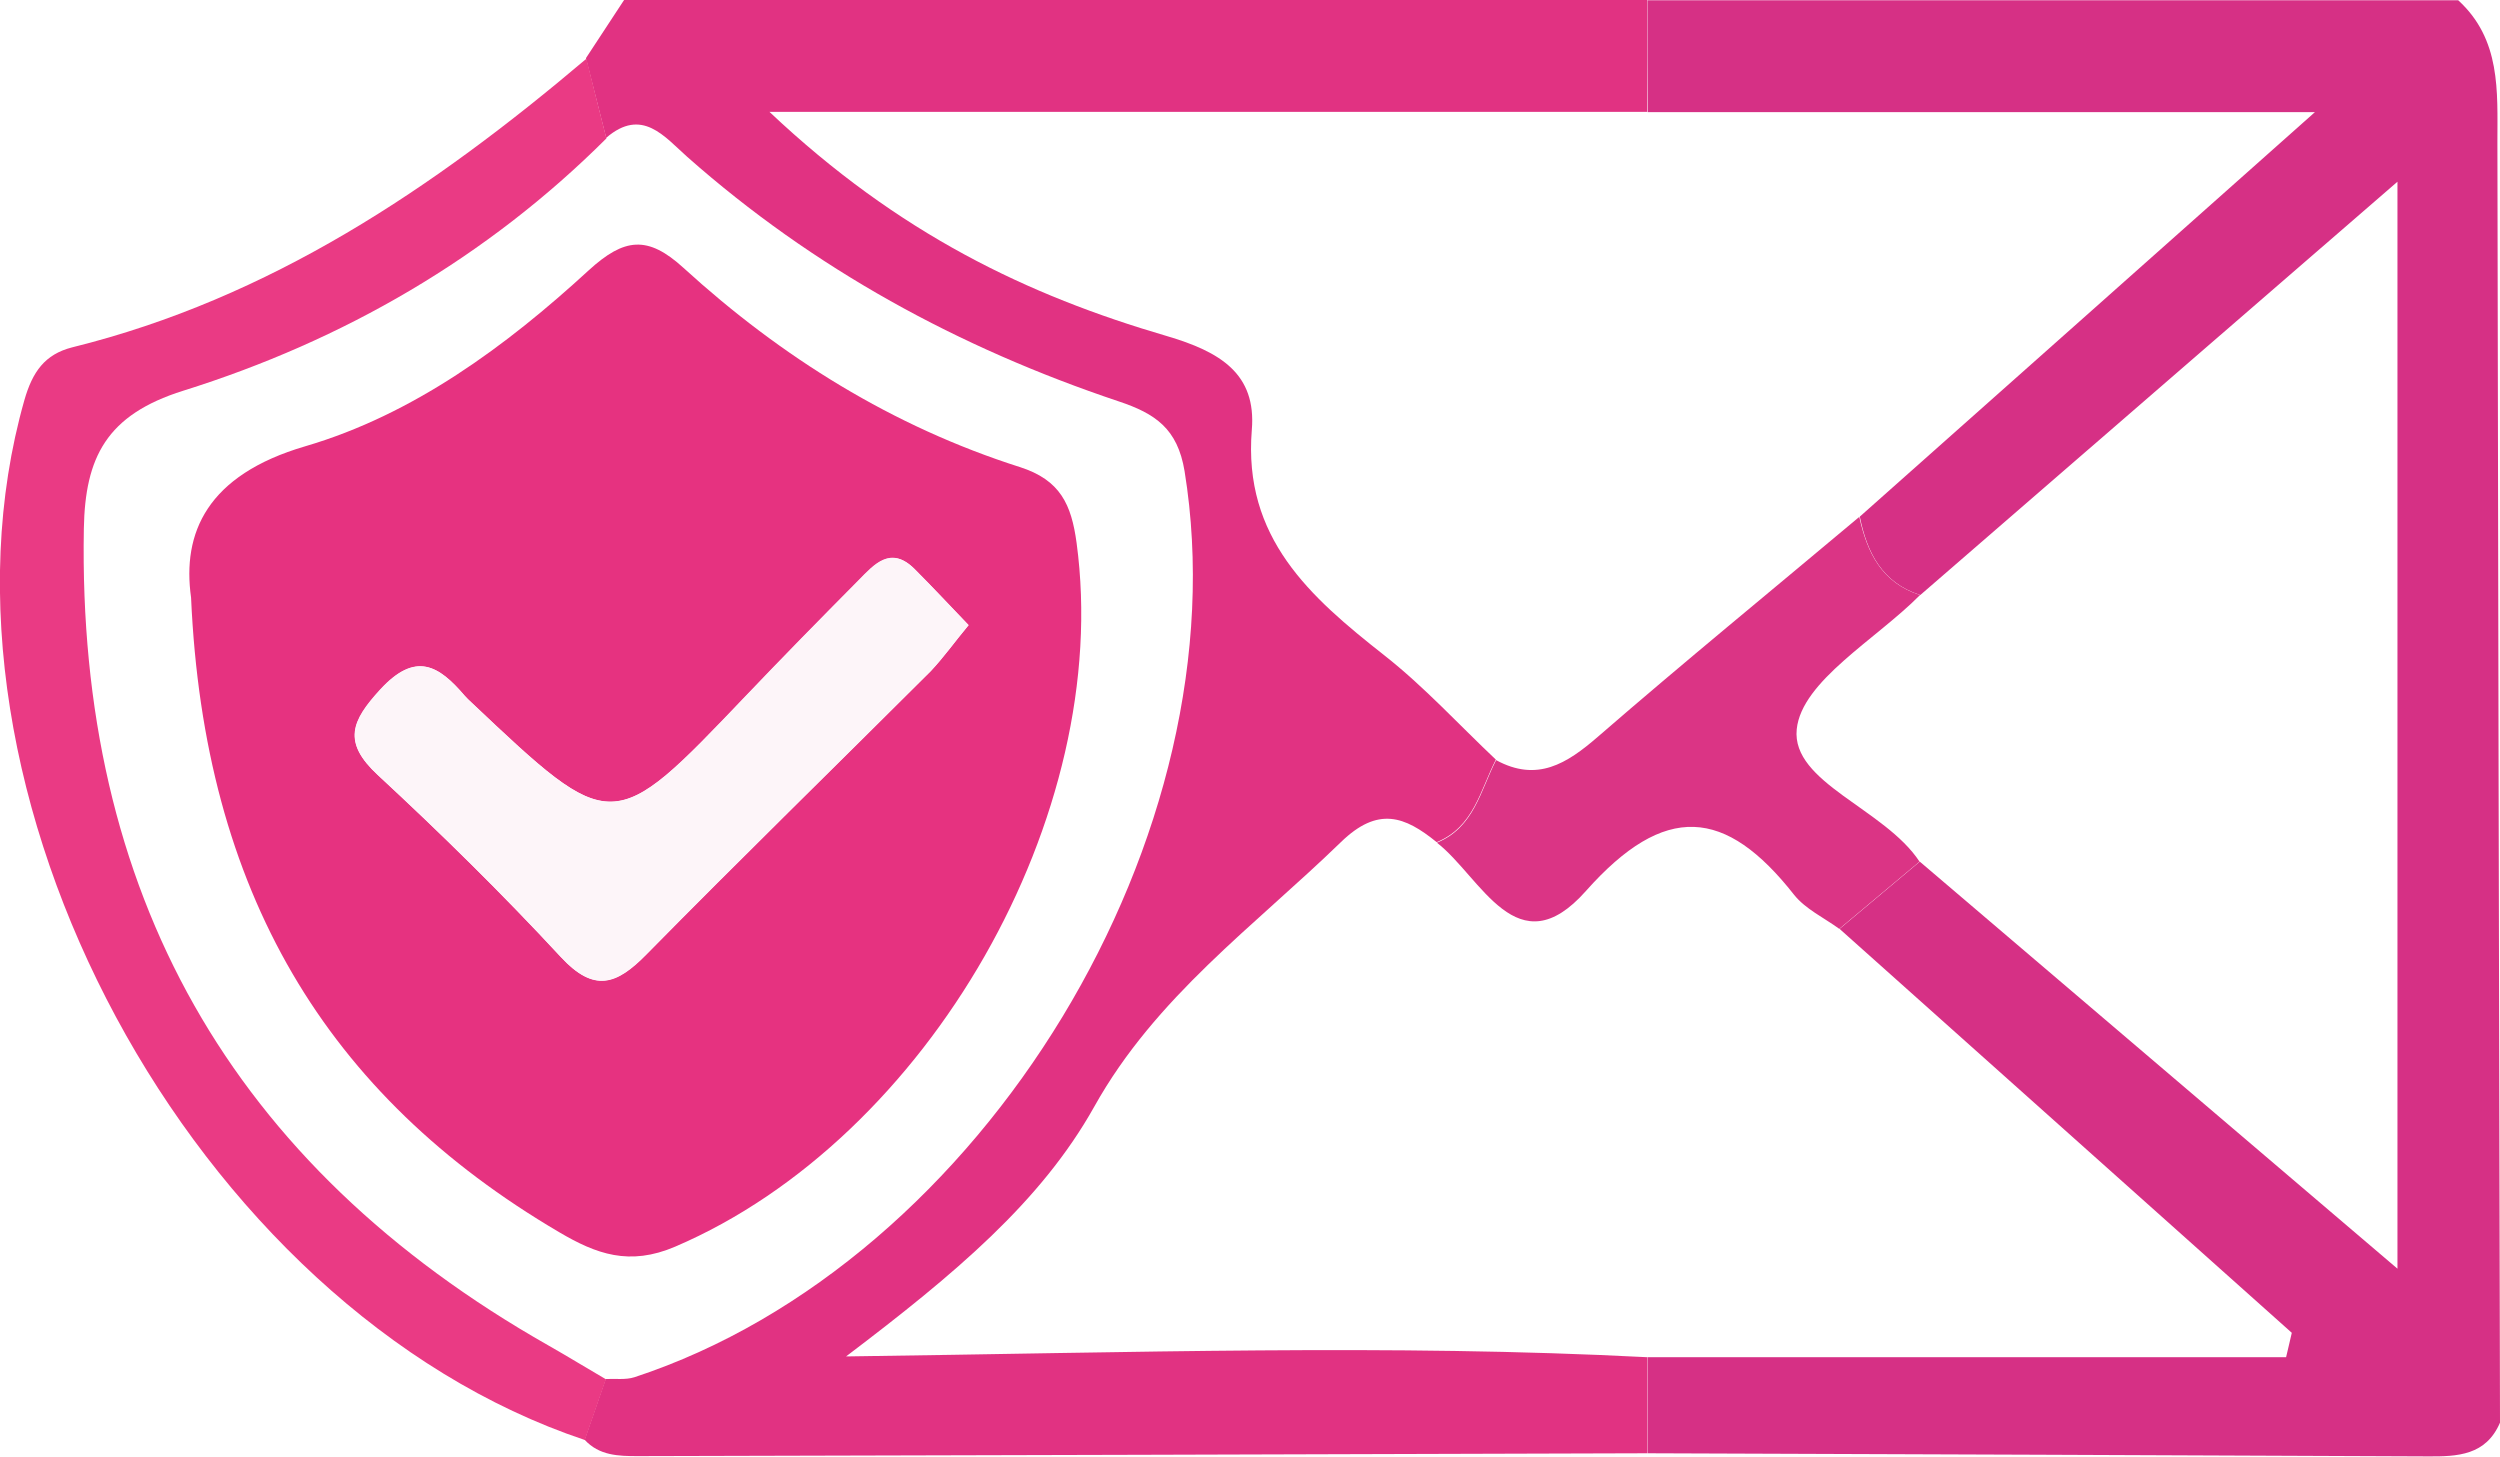
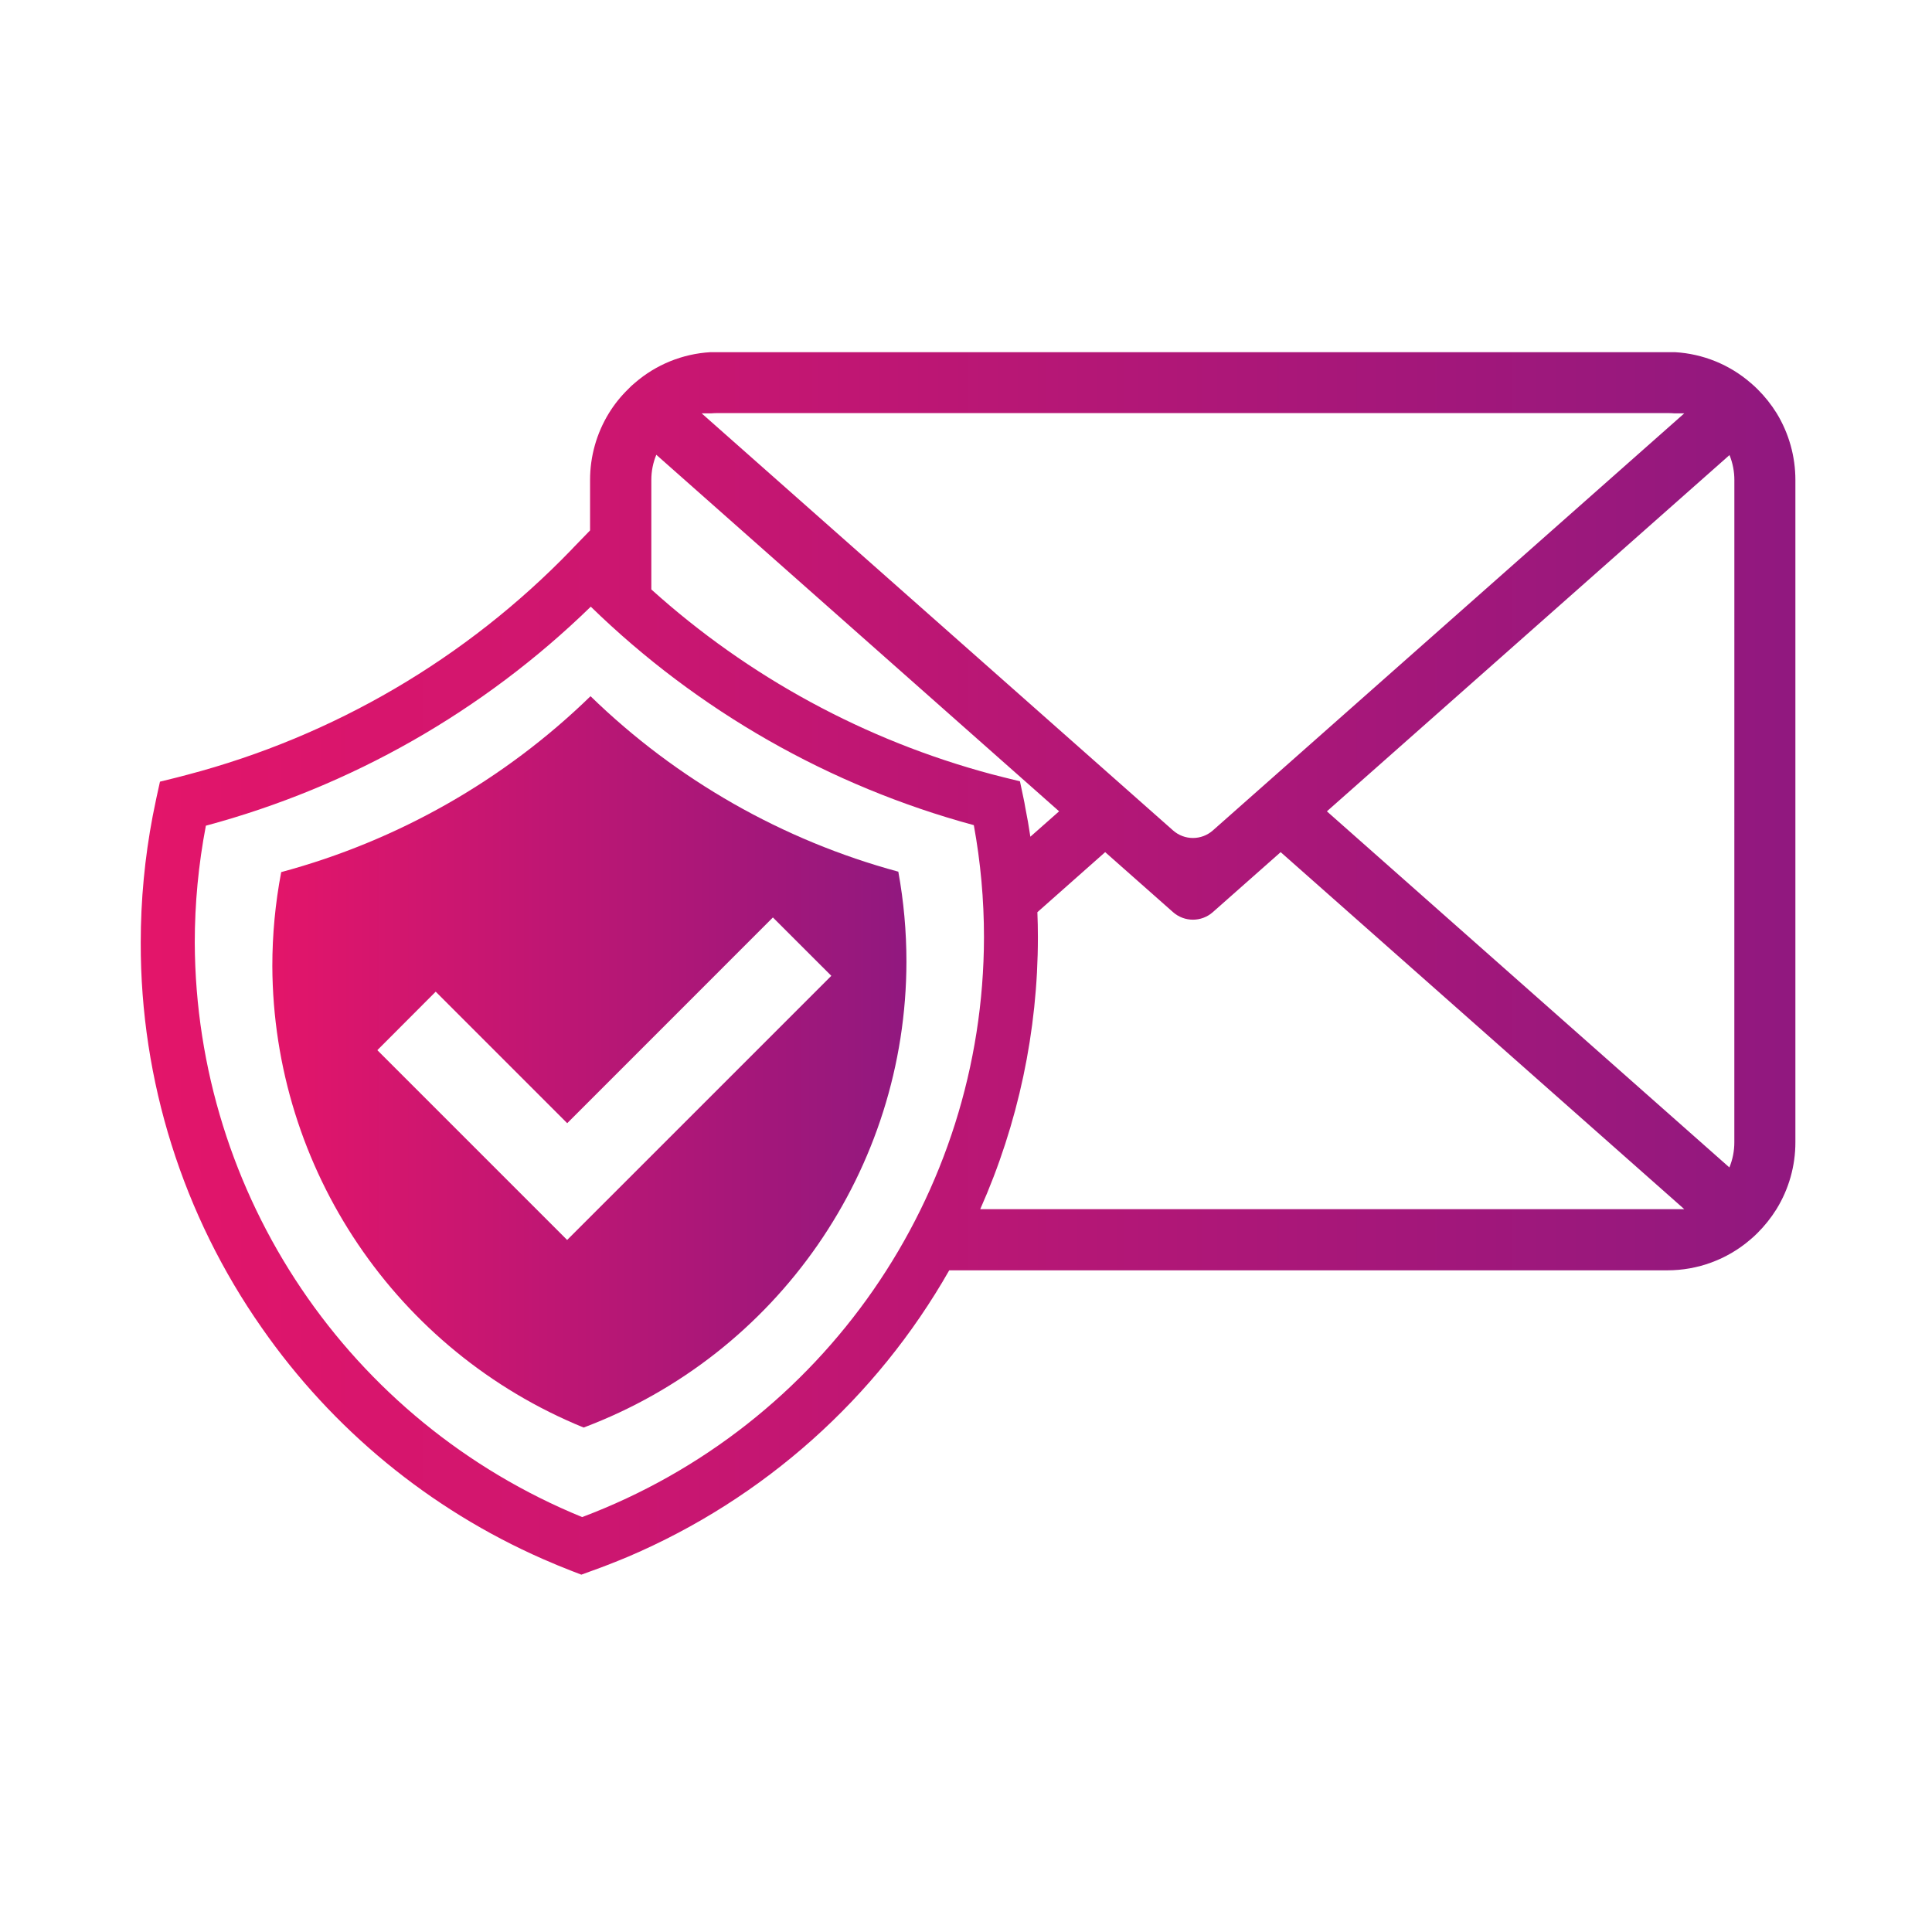
- <svg xmlns="http://www.w3.org/2000/svg" version="1.1" id="Layer_1" x="0px" y="0px" style="enable-background:new 0 0 612 792;" xml:space="preserve" viewBox="257.53 367.08 96.30 56.10">
-   <style type="text/css">
- 	.st0{fill:#D63085;}
- 	.st1{fill:#E13282;}
- 	.st2{fill:#DB3485;}
- 	.st3{fill:#EA3A84;}
- 	.st4{fill:#E63280;}
- 	.st5{fill:#FDF5F9;}
- </style>
-   <path class="st0" d="M320.99,367.09c10.41,0,20.82,0,31.23,0c1.65,1.51,1.51,3.5,1.51,5.47c0.03,16.44,0.06,32.88,0.1,49.32  c-0.54,1.26-1.63,1.31-2.79,1.3c-10.01-0.05-20.03-0.08-30.04-0.12c0-1.23,0-2.47,0-3.7c8.2,0,16.39,0,24.59,0  c0.07-0.31,0.15-0.62,0.22-0.94c-5.81-5.19-11.61-10.37-17.42-15.56c1.03-0.86,2.06-1.73,3.09-2.59  c6.01,5.12,12.02,10.24,18.4,15.68c0-14.15,0-27.64,0-41.87c-6.46,5.59-12.42,10.76-18.38,15.92c-1.47-0.47-2.05-1.63-2.33-3.02  c5.58-4.96,11.17-9.92,17.53-15.58c-9.29,0-17.49,0-25.7,0C320.99,369.97,320.99,368.53,320.99,367.09z" />
-   <path class="st1" d="M320.99,419.36c0,1.23,0,2.47,0,3.7c-12.96,0.04-25.93,0.08-38.89,0.11c-0.75,0-1.49-0.02-2.05-0.63  c0.27-0.78,0.54-1.56,0.81-2.34c0.37-0.02,0.77,0.04,1.11-0.07c13.45-4.42,23.45-20.97,21.19-34.9c-0.27-1.64-1.13-2.22-2.54-2.69  c-6.15-2.06-11.75-5.11-16.62-9.42c-0.87-0.77-1.74-1.92-3.12-0.73c-0.26-1.02-0.52-2.05-0.78-3.07c0.49-0.75,0.98-1.5,1.47-2.24  c13.14,0,26.27,0,39.41,0c0,1.44,0,2.88,0,4.31c-10.92,0-21.84,0-33.81,0c4.99,4.71,9.96,7.07,15.29,8.63  c2.08,0.61,3.47,1.46,3.29,3.62c-0.34,4.16,2.24,6.43,5.1,8.68c1.54,1.21,2.87,2.67,4.3,4.02c-0.6,1.17-0.85,2.6-2.28,3.18  c-1.23-1-2.26-1.39-3.69,0c-3.34,3.24-7.14,5.96-9.5,10.19c-2.05,3.66-5.35,6.43-9.56,9.62  C301.26,419.18,311.13,418.85,320.99,419.36z" />
-   <path class="st2" d="M331.49,390c-1.69,1.71-4.56,3.31-4.75,5.17c-0.21,2.06,3.39,3.06,4.73,5.1c-1.03,0.86-2.06,1.73-3.09,2.59  c-0.59-0.43-1.3-0.76-1.74-1.31c-2.64-3.36-4.98-3.57-8.02-0.15c-2.65,2.99-4.03-0.53-5.74-1.86c1.43-0.58,1.68-2.01,2.28-3.18  c1.58,0.86,2.72,0.14,3.92-0.9c3.31-2.87,6.71-5.65,10.07-8.47C329.45,388.37,330.02,389.53,331.49,390z" />
-   <path class="st3" d="M280.89,372.41c-4.61,4.6-10.14,7.79-16.3,9.72c-2.97,0.93-3.78,2.58-3.83,5.31  c-0.25,13.99,5.63,24.51,17.9,31.47c0.74,0.42,1.47,0.87,2.21,1.3c-0.27,0.78-0.54,1.56-0.81,2.34  c-15.11-5.05-25.86-25.05-21.59-40.06c0.31-1.08,0.78-1.76,1.84-2.03c7.64-1.89,13.93-6.14,19.81-11.12  C280.37,370.36,280.63,371.38,280.89,372.41z" />
-   <path class="st4" d="M264.89,390.1c-0.35-2.49,0.61-4.72,4.4-5.83c4.16-1.22,7.73-3.85,10.92-6.78c1.37-1.25,2.27-1.35,3.65-0.09  c3.77,3.44,8.06,6.11,12.95,7.67c1.57,0.5,1.99,1.45,2.19,2.92c1.42,10.49-5.72,22.94-15.46,27.11c-1.77,0.76-3.05,0.28-4.46-0.55  C270.07,409.26,265.39,401.4,264.89,390.1z M294.84,391.16c-0.74-0.77-1.4-1.48-2.08-2.16c-0.92-0.91-1.55-0.17-2.15,0.44  c-1.47,1.48-2.93,2.97-4.37,4.48c-5.12,5.35-5.11,5.36-10.55,0.22c-0.09-0.08-0.18-0.17-0.26-0.26c-1-1.17-1.89-1.71-3.24-0.24  c-1.12,1.22-1.47,2.03-0.1,3.3c2.43,2.25,4.8,4.58,7.05,7.01c1.28,1.38,2.14,1.07,3.29-0.1c3.62-3.68,7.31-7.28,10.96-10.92  C293.88,392.4,294.3,391.8,294.84,391.16z" />
-   <path class="st5" d="M294.84,391.16c-0.53,0.64-0.95,1.24-1.46,1.76c-3.65,3.65-7.34,7.25-10.96,10.92  c-1.15,1.17-2.01,1.48-3.29,0.1c-2.25-2.43-4.62-4.76-7.05-7.01c-1.37-1.27-1.02-2.08,0.1-3.3c1.36-1.47,2.25-0.92,3.24,0.24  c0.08,0.09,0.17,0.18,0.26,0.26c5.44,5.14,5.44,5.14,10.55-0.22c1.44-1.51,2.9-3,4.37-4.48c0.6-0.61,1.23-1.35,2.15-0.44  C293.44,389.68,294.09,390.38,294.84,391.16z" />
+ <svg xmlns="http://www.w3.org/2000/svg" version="1.1" viewBox="0 0 192 192">
+   <defs>
+     <linearGradient id="linear-gradient" y1="0.5" x2="1" y2="0.5" gradientUnits="objectBoundingBox">
+       <stop offset="0" stop-color="#e3156a" />
+       <stop offset="1" stop-color="#91187f" />
+     </linearGradient>
+     <clipPath id="clip-logo_without_text">
+       <rect width="192" height="192" />
+     </clipPath>
+   </defs>
+   <g id="logo_without_text" data-name="logo without text" clip-path="url(#clip-logo_without_text)">
+     <g id="Group_46" data-name="Group 46" transform="translate(14 35)">
+       <g id="Group_45" data-name="Group 45" transform="translate(0 0)">
+         <g id="Group_42" data-name="Group 42" transform="translate(13.064 34.188)">
+           <path id="Path_170" data-name="Path 170" d="M-1461.505,851.181a70.211,70.211,0,0,1-30.587-17.439,70.253,70.253,0,0,1-30.74,17.481,49.776,49.776,0,0,0-.882,9.351,49.745,49.745,0,0,0,30.936,45.848,49.54,49.54,0,0,0,32.08-46.3A49.912,49.912,0,0,0-1461.505,851.181Zm-32.907,36.595h-.009l-18.858-18.857,5.8-5.813,13.07,13.07,20.44-20.446,5.805,5.8Zm32.907-36.595a70.211,70.211,0,0,1-30.587-17.439,70.253,70.253,0,0,1-30.74,17.481,49.776,49.776,0,0,0-.882,9.351,49.745,49.745,0,0,0,30.936,45.848,49.54,49.54,0,0,0,32.08-46.3A49.912,49.912,0,0,0-1461.505,851.181Zm-32.907,36.595h-.009l-18.858-18.857,5.8-5.813,13.07,13.07,20.44-20.446,5.805,5.8Zm2.319-54.034a70.253,70.253,0,0,1-30.74,17.481,49.776,49.776,0,0,0-.882,9.351,49.745,49.745,0,0,0,30.936,45.848,49.54,49.54,0,0,0,32.08-46.3,49.912,49.912,0,0,0-.807-8.94A70.211,70.211,0,0,1-1492.092,833.742Zm-2.319,54.034h-.009l-18.858-18.857,5.8-5.813,13.07,13.07,20.44-20.446,5.805,5.8Zm32.907-36.595a70.211,70.211,0,0,1-30.587-17.439,70.253,70.253,0,0,1-30.74,17.481,49.776,49.776,0,0,0-.882,9.351,49.745,49.745,0,0,0,30.936,45.848,49.54,49.54,0,0,0,32.08-46.3A49.912,49.912,0,0,0-1461.505,851.181Zm-32.907,36.595h-.009l-18.858-18.857,5.8-5.813,13.07,13.07,20.44-20.446,5.805,5.8Zm32.907-36.595a70.211,70.211,0,0,1-30.587-17.439,70.253,70.253,0,0,1-30.74,17.481,49.776,49.776,0,0,0-.882,9.351,49.745,49.745,0,0,0,30.936,45.848,49.54,49.54,0,0,0,32.08-46.3A49.912,49.912,0,0,0-1461.505,851.181Zm-32.907,36.595h-.009l-18.858-18.857,5.8-5.813,13.07,13.07,20.44-20.446,5.805,5.8Z" transform="translate(1523.715 -833.742)" fill="url(#linear-gradient)" />
+         </g>
+         <g id="Group_44" data-name="Group 44">
+           <g id="Group_43" data-name="Group 43">
+             <path id="Path_171" data-name="Path 171" d="M-1365.831,827.564a13.031,13.031,0,0,0-1.9-2.387c-.221-.224-.458-.436-.7-.64a12.572,12.572,0,0,0-7.488-3.04h-95.881a12.571,12.571,0,0,0-7.488,3.04,6.589,6.589,0,0,0-.687.64,12.315,12.315,0,0,0-1.9,2.37,12.682,12.682,0,0,0-1.879,6.662v5l-1.589,1.639-.274.29a82.04,82.04,0,0,1-38.151,22.35c-.366.1-.737.2-1.111.29l-1.617.4-.357,1.622c-.125.586-.246,1.181-.363,1.778a67.17,67.17,0,0,0-1.192,12.612,66.477,66.477,0,0,0,12.037,38.276,66.735,66.735,0,0,0,27.909,22.956c.96.424,1.929.824,2.915,1.206l.927.357.932-.34c1.268-.449,2.516-.943,3.75-1.46a66.933,66.933,0,0,0,31.877-28.445h71.364a12.628,12.628,0,0,0,8.225-3.035c.257-.212.486-.425.723-.662a13.245,13.245,0,0,0,1.9-2.382,12.65,12.65,0,0,0,1.879-6.654v-65.8A12.741,12.741,0,0,0-1365.831,827.564Zm-105.859.009c.22-.017.443-.025.673-.025h94.334c.229,0,.45.008.67.025h1l-.161.145-46.692,41.311a2.983,2.983,0,0,1-3.946,0l-46.691-41.311-.162-.145Zm-5.975,6.636a6.509,6.509,0,0,1,.494-2.516l40.03,35.431-2.857,2.524q-.218-1.478-.511-2.932c-.05-.315-.109-.619-.178-.935l-.346-1.639-1.626-.4c-.391-.1-.781-.2-1.173-.3a82.218,82.218,0,0,1-33.833-18.366Zm-6.874,103.054a61.95,61.95,0,0,1-38.5-57.075,61.877,61.877,0,0,1,1.105-11.634,87.3,87.3,0,0,0,38.251-21.767,87.316,87.316,0,0,0,38.066,21.713,61.8,61.8,0,0,1,1.01,11.135A61.673,61.673,0,0,1-1484.539,937.263Zm39.56-30.6a66.556,66.556,0,0,0,5.73-27.024c0-.835-.017-1.658-.051-2.49l6.737-5.967,6.748,5.967a2.983,2.983,0,0,0,3.946,0l6.746-5.967,39.92,35.311.187.171Zm74.941-6.654a6.525,6.525,0,0,1-.492,2.507l-40-35.389,40.012-35.406a6.568,6.568,0,0,1,.483,2.49Z" transform="translate(1528.394 -821.497)" fill="url(#linear-gradient)" />
+           </g>
+         </g>
+       </g>
+     </g>
+   </g>
</svg>
